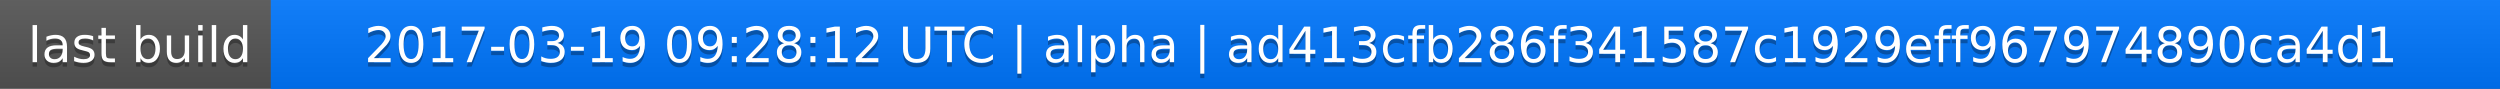
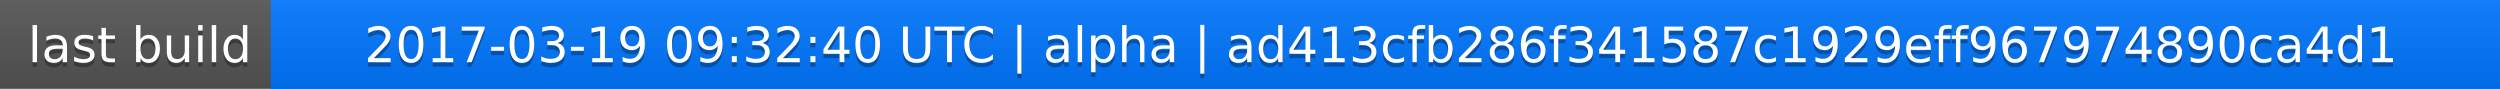
<svg xmlns="http://www.w3.org/2000/svg" width="563" height="20">
  <linearGradient id="a" x2="0" y2="100%">
    <stop offset="0" stop-color="#bbb" stop-opacity=".1" />
    <stop offset="1" stop-opacity=".1" />
  </linearGradient>
  <rect rx="0" width="563" height="20" fill="#555" />
  <rect rx="0" x="61" width="502" height="20" fill="#07f" />
  <path fill="#07f" d="M61 0h4v20h-4z" />
  <rect rx="0" width="563" height="20" fill="url(#a)" />
  <g fill="#fff" text-anchor="middle" font-family="DejaVu Sans,Verdana,Geneva,sans-serif" font-size="11">
    <text x="31.5" y="15" fill="#010101" fill-opacity=".3">last build</text>
    <text x="31.5" y="14">last build</text>
-     <text x="311" y="15" fill="#010101" fill-opacity=".3">2017-03-19 09:28:12 UTC | alpha | ad413cfb286f341587c1929eff967974890ca4d1</text>
-     <text x="311" y="14">2017-03-19 09:28:12 UTC | alpha | ad413cfb286f341587c1929eff967974890ca4d1</text>
+     <text x="311" y="15" fill="#010101" fill-opacity=".3">2017-03-19 09:32:40 UTC | alpha | ad413cfb286f341587c1929eff967974890ca4d1</text>
+     <text x="311" y="14">2017-03-19 09:32:40 UTC | alpha | ad413cfb286f341587c1929eff967974890ca4d1</text>
  </g>
</svg>
